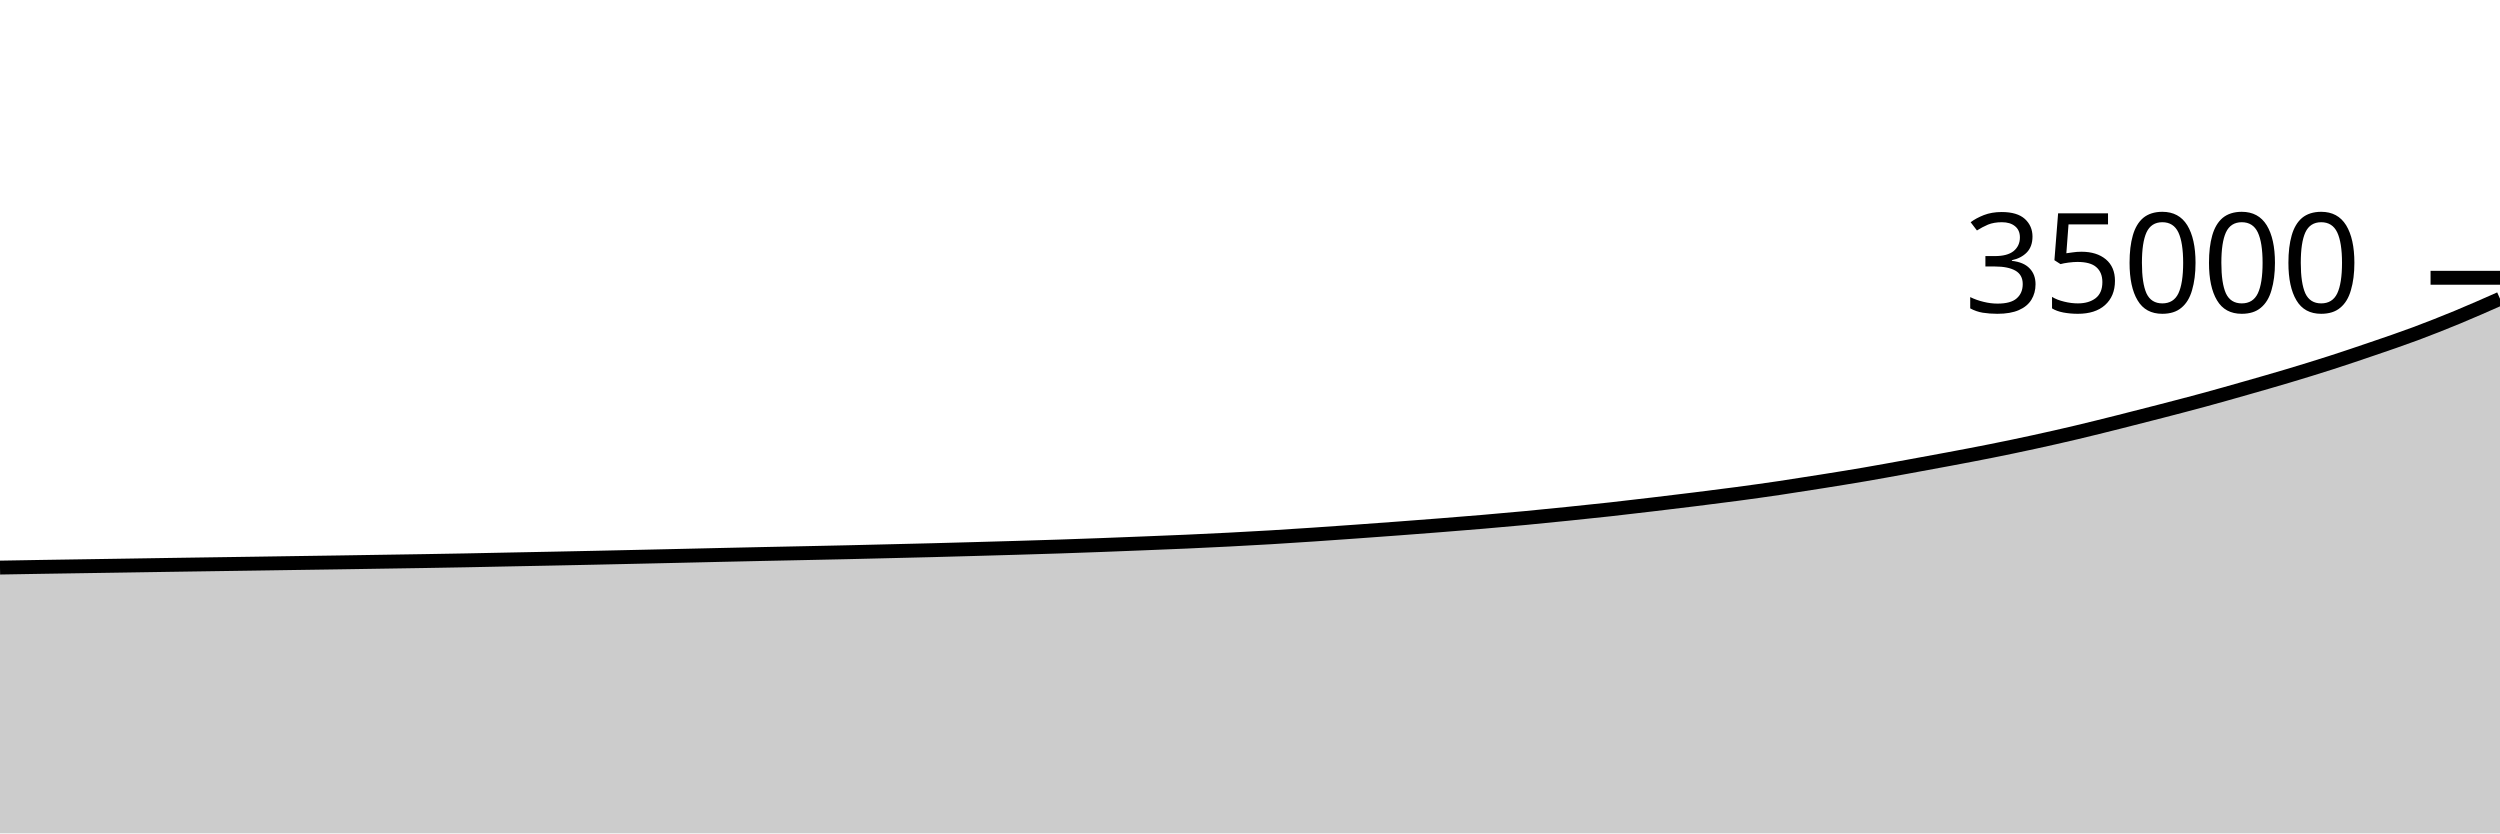
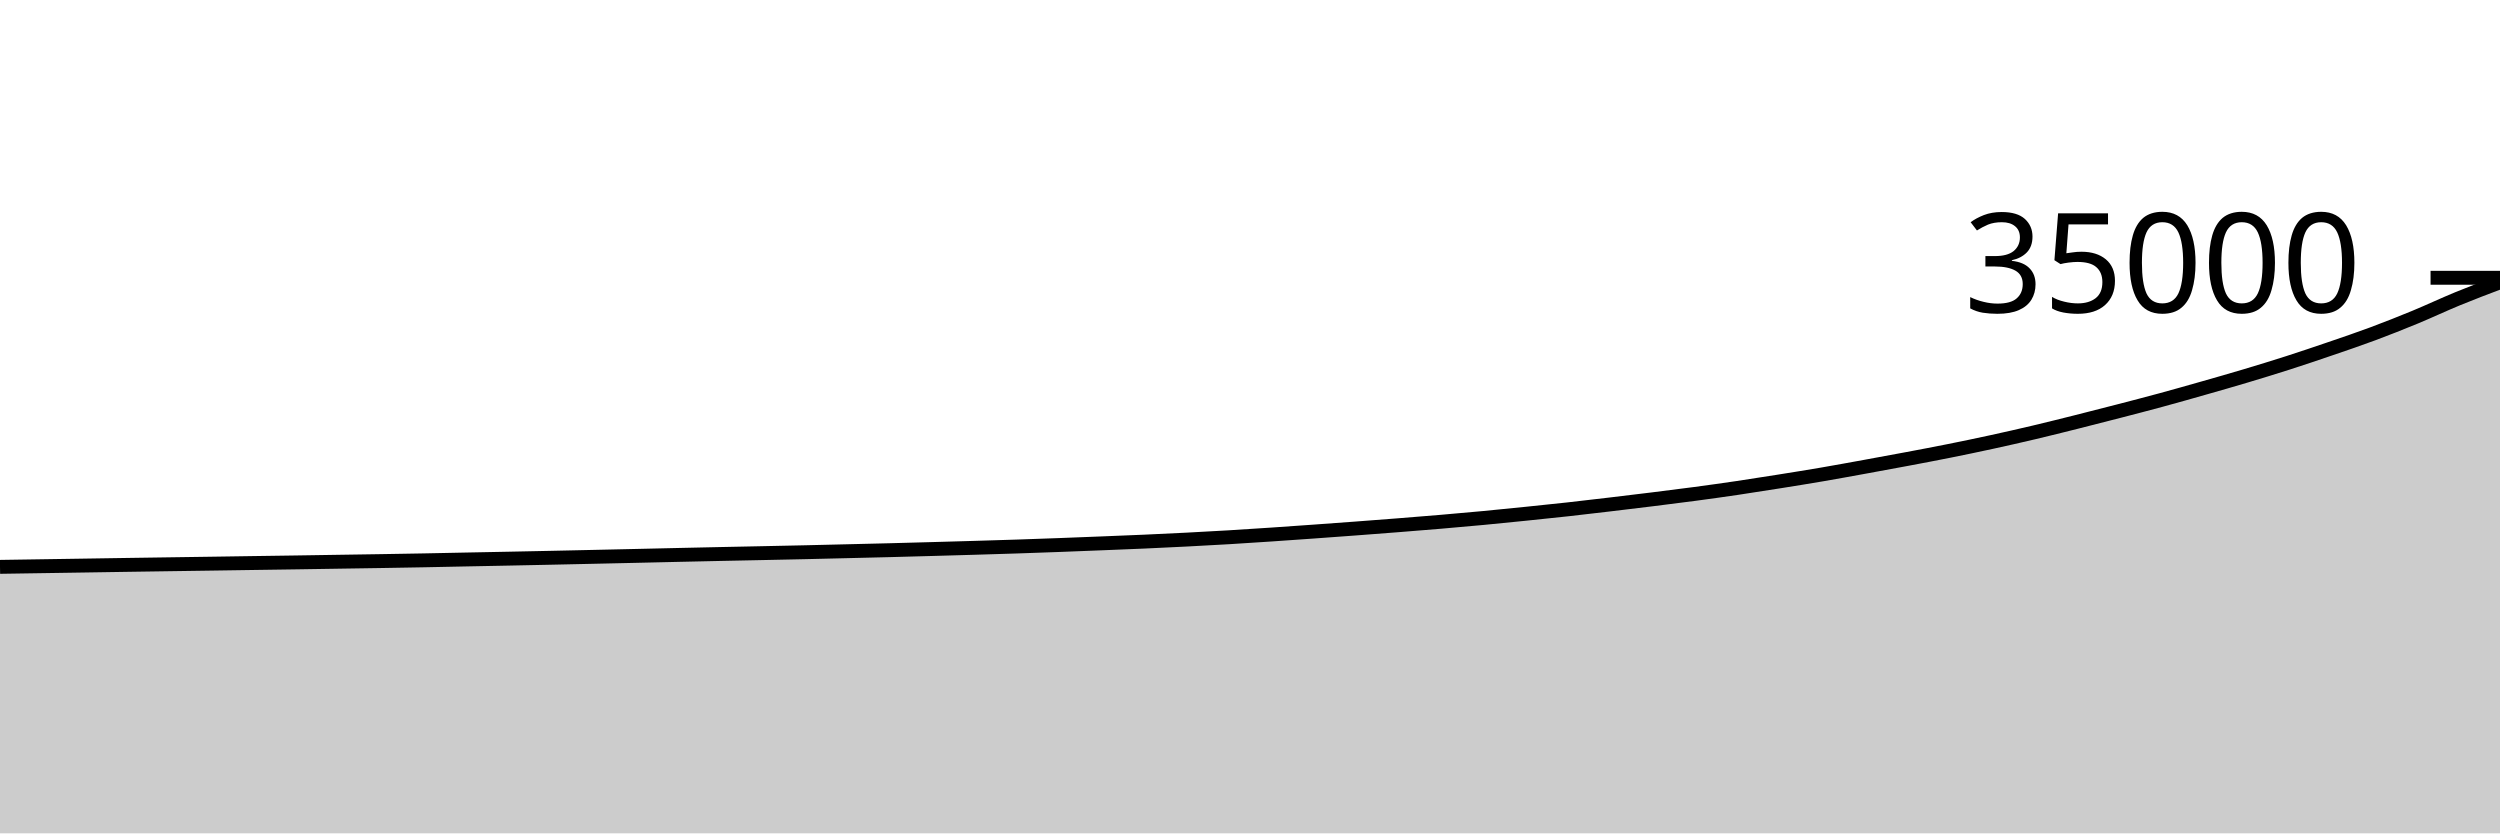
<svg xmlns="http://www.w3.org/2000/svg" viewBox="0 0 180 60">
  <g transform="translate(0,20)">
-     <path class="area" fill="rgba(0, 0, 0, 0.2)" d="M0,20.866C1.017,20.848,2.034,20.83,3.051,20.814C4.068,20.797,5.085,20.782,6.102,20.767C7.119,20.751,8.136,20.736,9.153,20.72C10.169,20.704,11.186,20.687,12.203,20.672C13.22,20.657,14.237,20.642,15.254,20.627C16.271,20.613,17.288,20.598,18.305,20.583C19.322,20.568,20.339,20.552,21.356,20.537C22.373,20.522,23.39,20.508,24.407,20.493C25.424,20.477,26.441,20.46,27.458,20.445C28.475,20.429,29.492,20.414,30.508,20.398C31.525,20.381,32.542,20.364,33.559,20.345C34.576,20.326,35.593,20.304,36.61,20.283C37.627,20.263,38.644,20.243,39.661,20.223C40.678,20.202,41.695,20.182,42.712,20.16C43.729,20.138,44.746,20.115,45.763,20.093C46.78,20.07,47.797,20.048,48.814,20.025C49.831,20.002,50.847,19.978,51.864,19.955C52.881,19.933,53.898,19.91,54.915,19.888C55.932,19.866,56.949,19.846,57.966,19.825C58.983,19.804,60,19.783,61.017,19.76C62.034,19.737,63.051,19.711,64.068,19.687C65.085,19.662,66.102,19.639,67.119,19.613C68.136,19.586,69.153,19.558,70.169,19.53C71.186,19.502,72.203,19.474,73.22,19.443C74.237,19.413,75.254,19.382,76.271,19.349C77.288,19.315,78.305,19.279,79.322,19.241C80.339,19.203,81.356,19.163,82.373,19.122C83.39,19.082,84.407,19.042,85.424,18.997C86.441,18.951,87.458,18.904,88.475,18.851C89.492,18.799,90.508,18.744,91.525,18.683C92.542,18.623,93.559,18.555,94.576,18.487C95.593,18.419,96.61,18.347,97.627,18.274C98.644,18.202,99.661,18.128,100.678,18.051C101.695,17.975,102.712,17.898,103.729,17.817C104.746,17.737,105.763,17.656,106.78,17.569C107.797,17.482,108.814,17.393,109.831,17.297C110.847,17.201,111.864,17.098,112.881,16.994C113.898,16.89,114.915,16.786,115.932,16.673C116.949,16.561,117.966,16.439,118.983,16.319C120,16.198,121.017,16.076,122.034,15.95C123.051,15.823,124.068,15.697,125.085,15.561C126.102,15.425,127.119,15.283,128.136,15.133C129.153,14.982,130.169,14.822,131.186,14.659C132.203,14.497,133.22,14.334,134.237,14.16C135.254,13.986,136.271,13.798,137.288,13.614C138.305,13.429,139.322,13.243,140.339,13.051C141.356,12.86,142.373,12.668,143.39,12.464C144.407,12.26,145.424,12.049,146.441,11.827C147.458,11.606,148.475,11.375,149.492,11.135C150.508,10.894,151.525,10.639,152.542,10.384C153.559,10.129,154.576,9.868,155.593,9.605C156.61,9.341,157.627,9.078,158.644,8.802C159.661,8.526,160.678,8.237,161.695,7.947C162.712,7.658,163.729,7.367,164.746,7.063C165.763,6.758,166.78,6.448,167.797,6.121C168.814,5.794,169.831,5.451,170.847,5.103C171.864,4.755,172.881,4.412,173.898,4.033C174.915,3.654,175.932,3.251,176.949,2.831C177.966,2.41,178.983,1.96,180,1.51L180,40C178.983,40,177.966,40,176.949,40C175.932,40,174.915,40,173.898,40C172.881,40,171.864,40,170.847,40C169.831,40,168.814,40,167.797,40C166.78,40,165.763,40,164.746,40C163.729,40,162.712,40,161.695,40C160.678,40,159.661,40,158.644,40C157.627,40,156.61,40,155.593,40C154.576,40,153.559,40,152.542,40C151.525,40,150.508,40,149.492,40C148.475,40,147.458,40,146.441,40C145.424,40,144.407,40,143.39,40C142.373,40,141.356,40,140.339,40C139.322,40,138.305,40,137.288,40C136.271,40,135.254,40,134.237,40C133.22,40,132.203,40,131.186,40C130.169,40,129.153,40,128.136,40C127.119,40,126.102,40,125.085,40C124.068,40,123.051,40,122.034,40C121.017,40,120,40,118.983,40C117.966,40,116.949,40,115.932,40C114.915,40,113.898,40,112.881,40C111.864,40,110.847,40,109.831,40C108.814,40,107.797,40,106.78,40C105.763,40,104.746,40,103.729,40C102.712,40,101.695,40,100.678,40C99.661,40,98.644,40,97.627,40C96.61,40,95.593,40,94.576,40C93.559,40,92.542,40,91.525,40C90.508,40,89.492,40,88.475,40C87.458,40,86.441,40,85.424,40C84.407,40,83.39,40,82.373,40C81.356,40,80.339,40,79.322,40C78.305,40,77.288,40,76.271,40C75.254,40,74.237,40,73.22,40C72.203,40,71.186,40,70.169,40C69.153,40,68.136,40,67.119,40C66.102,40,65.085,40,64.068,40C63.051,40,62.034,40,61.017,40C60,40,58.983,40,57.966,40C56.949,40,55.932,40,54.915,40C53.898,40,52.881,40,51.864,40C50.847,40,49.831,40,48.814,40C47.797,40,46.78,40,45.763,40C44.746,40,43.729,40,42.712,40C41.695,40,40.678,40,39.661,40C38.644,40,37.627,40,36.61,40C35.593,40,34.576,40,33.559,40C32.542,40,31.525,40,30.508,40C29.492,40,28.475,40,27.458,40C26.441,40,25.424,40,24.407,40C23.39,40,22.373,40,21.356,40C20.339,40,19.322,40,18.305,40C17.288,40,16.271,40,15.254,40C14.237,40,13.22,40,12.203,40C11.186,40,10.169,40,9.153,40C8.136,40,7.119,40,6.102,40C5.085,40,4.068,40,3.051,40C2.034,40,1.017,40,0,40Z" />
-     <path class="line" stroke="black" fill="none" d="M0,20.866C1.017,20.848,2.034,20.83,3.051,20.814C4.068,20.797,5.085,20.782,6.102,20.767C7.119,20.751,8.136,20.736,9.153,20.72C10.169,20.704,11.186,20.687,12.203,20.672C13.22,20.657,14.237,20.642,15.254,20.627C16.271,20.613,17.288,20.598,18.305,20.583C19.322,20.568,20.339,20.552,21.356,20.537C22.373,20.522,23.39,20.508,24.407,20.493C25.424,20.477,26.441,20.46,27.458,20.445C28.475,20.429,29.492,20.414,30.508,20.398C31.525,20.381,32.542,20.364,33.559,20.345C34.576,20.326,35.593,20.304,36.61,20.283C37.627,20.263,38.644,20.243,39.661,20.223C40.678,20.202,41.695,20.182,42.712,20.16C43.729,20.138,44.746,20.115,45.763,20.093C46.78,20.07,47.797,20.048,48.814,20.025C49.831,20.002,50.847,19.978,51.864,19.955C52.881,19.933,53.898,19.91,54.915,19.888C55.932,19.866,56.949,19.846,57.966,19.825C58.983,19.804,60,19.783,61.017,19.76C62.034,19.737,63.051,19.711,64.068,19.687C65.085,19.662,66.102,19.639,67.119,19.613C68.136,19.586,69.153,19.558,70.169,19.53C71.186,19.502,72.203,19.474,73.22,19.443C74.237,19.413,75.254,19.382,76.271,19.349C77.288,19.315,78.305,19.279,79.322,19.241C80.339,19.203,81.356,19.163,82.373,19.122C83.39,19.082,84.407,19.042,85.424,18.997C86.441,18.951,87.458,18.904,88.475,18.851C89.492,18.799,90.508,18.744,91.525,18.683C92.542,18.623,93.559,18.555,94.576,18.487C95.593,18.419,96.61,18.347,97.627,18.274C98.644,18.202,99.661,18.128,100.678,18.051C101.695,17.975,102.712,17.898,103.729,17.817C104.746,17.737,105.763,17.656,106.78,17.569C107.797,17.482,108.814,17.393,109.831,17.297C110.847,17.201,111.864,17.098,112.881,16.994C113.898,16.89,114.915,16.786,115.932,16.673C116.949,16.561,117.966,16.439,118.983,16.319C120,16.198,121.017,16.076,122.034,15.95C123.051,15.823,124.068,15.697,125.085,15.561C126.102,15.425,127.119,15.283,128.136,15.133C129.153,14.982,130.169,14.822,131.186,14.659C132.203,14.497,133.22,14.334,134.237,14.16C135.254,13.986,136.271,13.798,137.288,13.614C138.305,13.429,139.322,13.243,140.339,13.051C141.356,12.86,142.373,12.668,143.39,12.464C144.407,12.26,145.424,12.049,146.441,11.827C147.458,11.606,148.475,11.375,149.492,11.135C150.508,10.894,151.525,10.639,152.542,10.384C153.559,10.129,154.576,9.868,155.593,9.605C156.61,9.341,157.627,9.078,158.644,8.802C159.661,8.526,160.678,8.237,161.695,7.947C162.712,7.658,163.729,7.367,164.746,7.063C165.763,6.758,166.78,6.448,167.797,6.121C168.814,5.794,169.831,5.451,170.847,5.103C171.864,4.755,172.881,4.412,173.898,4.033C174.915,3.654,175.932,3.251,176.949,2.831C177.966,2.41,178.983,1.96,180,1.51" />
+     <path class="area" fill="rgba(0, 0, 0, 0.2)" d="M0,20.814C1.017,20.798,2.034,20.782,3.051,20.767C4.068,20.751,5.085,20.736,6.102,20.72C7.119,20.704,8.136,20.687,9.153,20.672C10.169,20.657,11.186,20.642,12.203,20.627C13.22,20.613,14.237,20.598,15.254,20.583C16.271,20.568,17.288,20.552,18.305,20.537C19.322,20.522,20.339,20.508,21.356,20.493C22.373,20.477,23.39,20.46,24.407,20.445C25.424,20.429,26.441,20.414,27.458,20.398C28.475,20.381,29.492,20.364,30.508,20.345C31.525,20.326,32.542,20.304,33.559,20.283C34.576,20.263,35.593,20.243,36.61,20.223C37.627,20.202,38.644,20.182,39.661,20.16C40.678,20.138,41.695,20.115,42.712,20.093C43.729,20.07,44.746,20.048,45.763,20.025C46.78,20.002,47.797,19.978,48.814,19.955C49.831,19.933,50.847,19.91,51.864,19.888C52.881,19.866,53.898,19.846,54.915,19.825C55.932,19.804,56.949,19.783,57.966,19.76C58.983,19.737,60,19.711,61.017,19.687C62.034,19.662,63.051,19.639,64.068,19.613C65.085,19.586,66.102,19.558,67.119,19.53C68.136,19.502,69.153,19.474,70.169,19.443C71.186,19.413,72.203,19.382,73.22,19.349C74.237,19.315,75.254,19.279,76.271,19.241C77.288,19.203,78.305,19.163,79.322,19.122C80.339,19.082,81.356,19.042,82.373,18.997C83.39,18.951,84.407,18.904,85.424,18.851C86.441,18.799,87.458,18.744,88.475,18.683C89.492,18.623,90.508,18.555,91.525,18.487C92.542,18.419,93.559,18.347,94.576,18.274C95.593,18.202,96.61,18.128,97.627,18.051C98.644,17.975,99.661,17.898,100.678,17.817C101.695,17.737,102.712,17.656,103.729,17.569C104.746,17.482,105.763,17.393,106.78,17.297C107.797,17.201,108.814,17.098,109.831,16.994C110.847,16.89,111.864,16.786,112.881,16.673C113.898,16.561,114.915,16.439,115.932,16.319C116.949,16.198,117.966,16.076,118.983,15.95C120,15.823,121.017,15.697,122.034,15.561C123.051,15.425,124.068,15.283,125.085,15.133C126.102,14.982,127.119,14.822,128.136,14.659C129.153,14.497,130.169,14.334,131.186,14.16C132.203,13.986,133.22,13.798,134.237,13.614C135.254,13.429,136.271,13.243,137.288,13.051C138.305,12.86,139.322,12.668,140.339,12.464C141.356,12.26,142.373,12.049,143.39,11.827C144.407,11.606,145.424,11.375,146.441,11.135C147.458,10.894,148.475,10.639,149.492,10.384C150.508,10.129,151.525,9.868,152.542,9.605C153.559,9.341,154.576,9.078,155.593,8.802C156.61,8.526,157.627,8.237,158.644,7.947C159.661,7.658,160.678,7.367,161.695,7.063C162.712,6.758,163.729,6.448,164.746,6.121C165.763,5.794,166.78,5.451,167.797,5.103C168.814,4.755,169.831,4.412,170.847,4.033C171.864,3.654,172.881,3.251,173.898,2.831C174.915,2.41,175.932,1.928,176.949,1.51C177.966,1.092,178.983,0.708,180,0.323L180,40C178.983,40,177.966,40,176.949,40C175.932,40,174.915,40,173.898,40C172.881,40,171.864,40,170.847,40C169.831,40,168.814,40,167.797,40C166.78,40,165.763,40,164.746,40C163.729,40,162.712,40,161.695,40C160.678,40,159.661,40,158.644,40C157.627,40,156.61,40,155.593,40C154.576,40,153.559,40,152.542,40C151.525,40,150.508,40,149.492,40C148.475,40,147.458,40,146.441,40C145.424,40,144.407,40,143.39,40C142.373,40,141.356,40,140.339,40C139.322,40,138.305,40,137.288,40C136.271,40,135.254,40,134.237,40C133.22,40,132.203,40,131.186,40C130.169,40,129.153,40,128.136,40C127.119,40,126.102,40,125.085,40C124.068,40,123.051,40,122.034,40C121.017,40,120,40,118.983,40C117.966,40,116.949,40,115.932,40C114.915,40,113.898,40,112.881,40C111.864,40,110.847,40,109.831,40C108.814,40,107.797,40,106.78,40C105.763,40,104.746,40,103.729,40C102.712,40,101.695,40,100.678,40C99.661,40,98.644,40,97.627,40C96.61,40,95.593,40,94.576,40C93.559,40,92.542,40,91.525,40C90.508,40,89.492,40,88.475,40C87.458,40,86.441,40,85.424,40C84.407,40,83.39,40,82.373,40C81.356,40,80.339,40,79.322,40C78.305,40,77.288,40,76.271,40C75.254,40,74.237,40,73.22,40C72.203,40,71.186,40,70.169,40C69.153,40,68.136,40,67.119,40C66.102,40,65.085,40,64.068,40C63.051,40,62.034,40,61.017,40C60,40,58.983,40,57.966,40C56.949,40,55.932,40,54.915,40C53.898,40,52.881,40,51.864,40C50.847,40,49.831,40,48.814,40C47.797,40,46.78,40,45.763,40C44.746,40,43.729,40,42.712,40C41.695,40,40.678,40,39.661,40C38.644,40,37.627,40,36.61,40C35.593,40,34.576,40,33.559,40C32.542,40,31.525,40,30.508,40C29.492,40,28.475,40,27.458,40C26.441,40,25.424,40,24.407,40C23.39,40,22.373,40,21.356,40C20.339,40,19.322,40,18.305,40C17.288,40,16.271,40,15.254,40C14.237,40,13.22,40,12.203,40C11.186,40,10.169,40,9.153,40C8.136,40,7.119,40,6.102,40C5.085,40,4.068,40,3.051,40C2.034,40,1.017,40,0,40Z" />
+     <path class="line" stroke="black" fill="none" d="M0,20.814C1.017,20.798,2.034,20.782,3.051,20.767C4.068,20.751,5.085,20.736,6.102,20.72C7.119,20.704,8.136,20.687,9.153,20.672C10.169,20.657,11.186,20.642,12.203,20.627C13.22,20.613,14.237,20.598,15.254,20.583C16.271,20.568,17.288,20.552,18.305,20.537C19.322,20.522,20.339,20.508,21.356,20.493C22.373,20.477,23.39,20.46,24.407,20.445C25.424,20.429,26.441,20.414,27.458,20.398C28.475,20.381,29.492,20.364,30.508,20.345C31.525,20.326,32.542,20.304,33.559,20.283C34.576,20.263,35.593,20.243,36.61,20.223C37.627,20.202,38.644,20.182,39.661,20.16C40.678,20.138,41.695,20.115,42.712,20.093C43.729,20.07,44.746,20.048,45.763,20.025C46.78,20.002,47.797,19.978,48.814,19.955C49.831,19.933,50.847,19.91,51.864,19.888C52.881,19.866,53.898,19.846,54.915,19.825C55.932,19.804,56.949,19.783,57.966,19.76C58.983,19.737,60,19.711,61.017,19.687C62.034,19.662,63.051,19.639,64.068,19.613C65.085,19.586,66.102,19.558,67.119,19.53C68.136,19.502,69.153,19.474,70.169,19.443C71.186,19.413,72.203,19.382,73.22,19.349C74.237,19.315,75.254,19.279,76.271,19.241C77.288,19.203,78.305,19.163,79.322,19.122C80.339,19.082,81.356,19.042,82.373,18.997C83.39,18.951,84.407,18.904,85.424,18.851C86.441,18.799,87.458,18.744,88.475,18.683C89.492,18.623,90.508,18.555,91.525,18.487C92.542,18.419,93.559,18.347,94.576,18.274C95.593,18.202,96.61,18.128,97.627,18.051C98.644,17.975,99.661,17.898,100.678,17.817C101.695,17.737,102.712,17.656,103.729,17.569C104.746,17.482,105.763,17.393,106.78,17.297C107.797,17.201,108.814,17.098,109.831,16.994C110.847,16.89,111.864,16.786,112.881,16.673C113.898,16.561,114.915,16.439,115.932,16.319C116.949,16.198,117.966,16.076,118.983,15.95C120,15.823,121.017,15.697,122.034,15.561C123.051,15.425,124.068,15.283,125.085,15.133C126.102,14.982,127.119,14.822,128.136,14.659C129.153,14.497,130.169,14.334,131.186,14.16C132.203,13.986,133.22,13.798,134.237,13.614C135.254,13.429,136.271,13.243,137.288,13.051C138.305,12.86,139.322,12.668,140.339,12.464C141.356,12.26,142.373,12.049,143.39,11.827C144.407,11.606,145.424,11.375,146.441,11.135C147.458,10.894,148.475,10.639,149.492,10.384C150.508,10.129,151.525,9.868,152.542,9.605C153.559,9.341,154.576,9.078,155.593,8.802C156.61,8.526,157.627,8.237,158.644,7.947C159.661,7.658,160.678,7.367,161.695,7.063C162.712,6.758,163.729,6.448,164.746,6.121C165.763,5.794,166.78,5.451,167.797,5.103C168.814,4.755,169.831,4.412,170.847,4.033C171.864,3.654,172.881,3.251,173.898,2.831C174.915,2.41,175.932,1.928,176.949,1.51C177.966,1.092,178.983,0.708,180,0.323" />
    <path class="axis-ceiling" stroke-width="1" stroke="black" fill="none" d="M175,0L180,0" />
    <text class="axis-ceiling-label" font-family="sans-serif" text-anchor="end" font-size="10px" x="170" y="2.5">35000</text>
  </g>
</svg>
